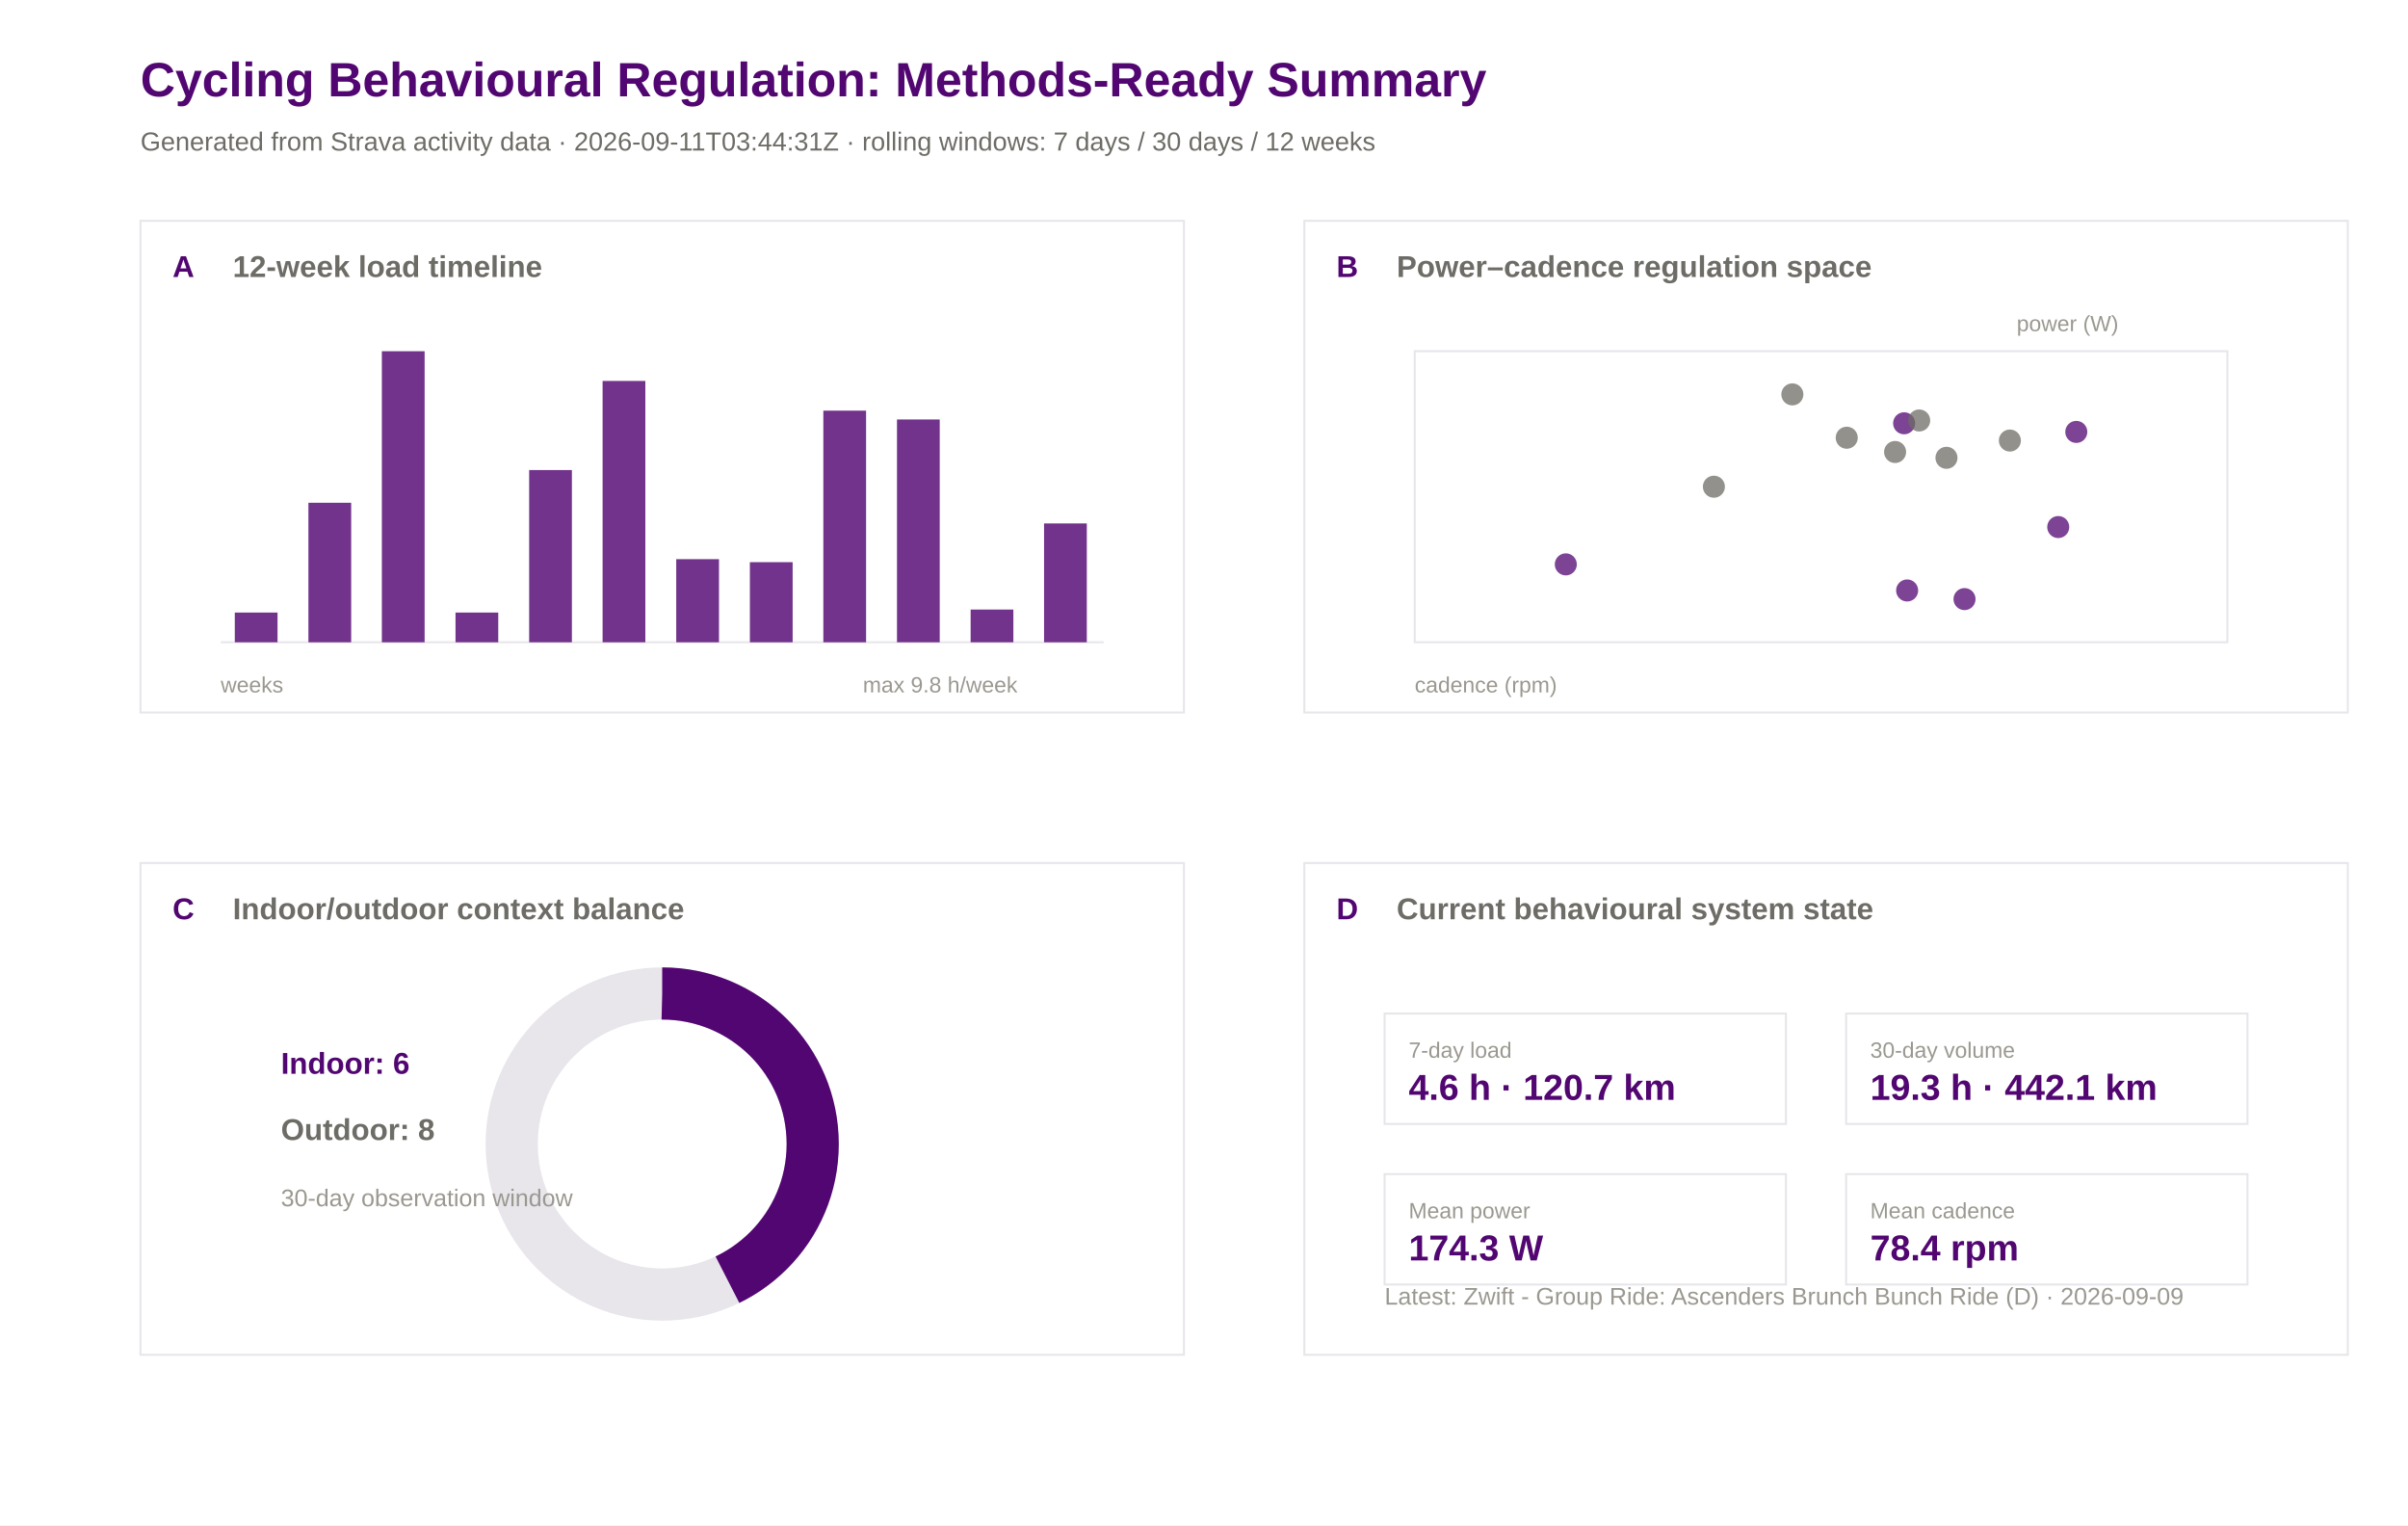
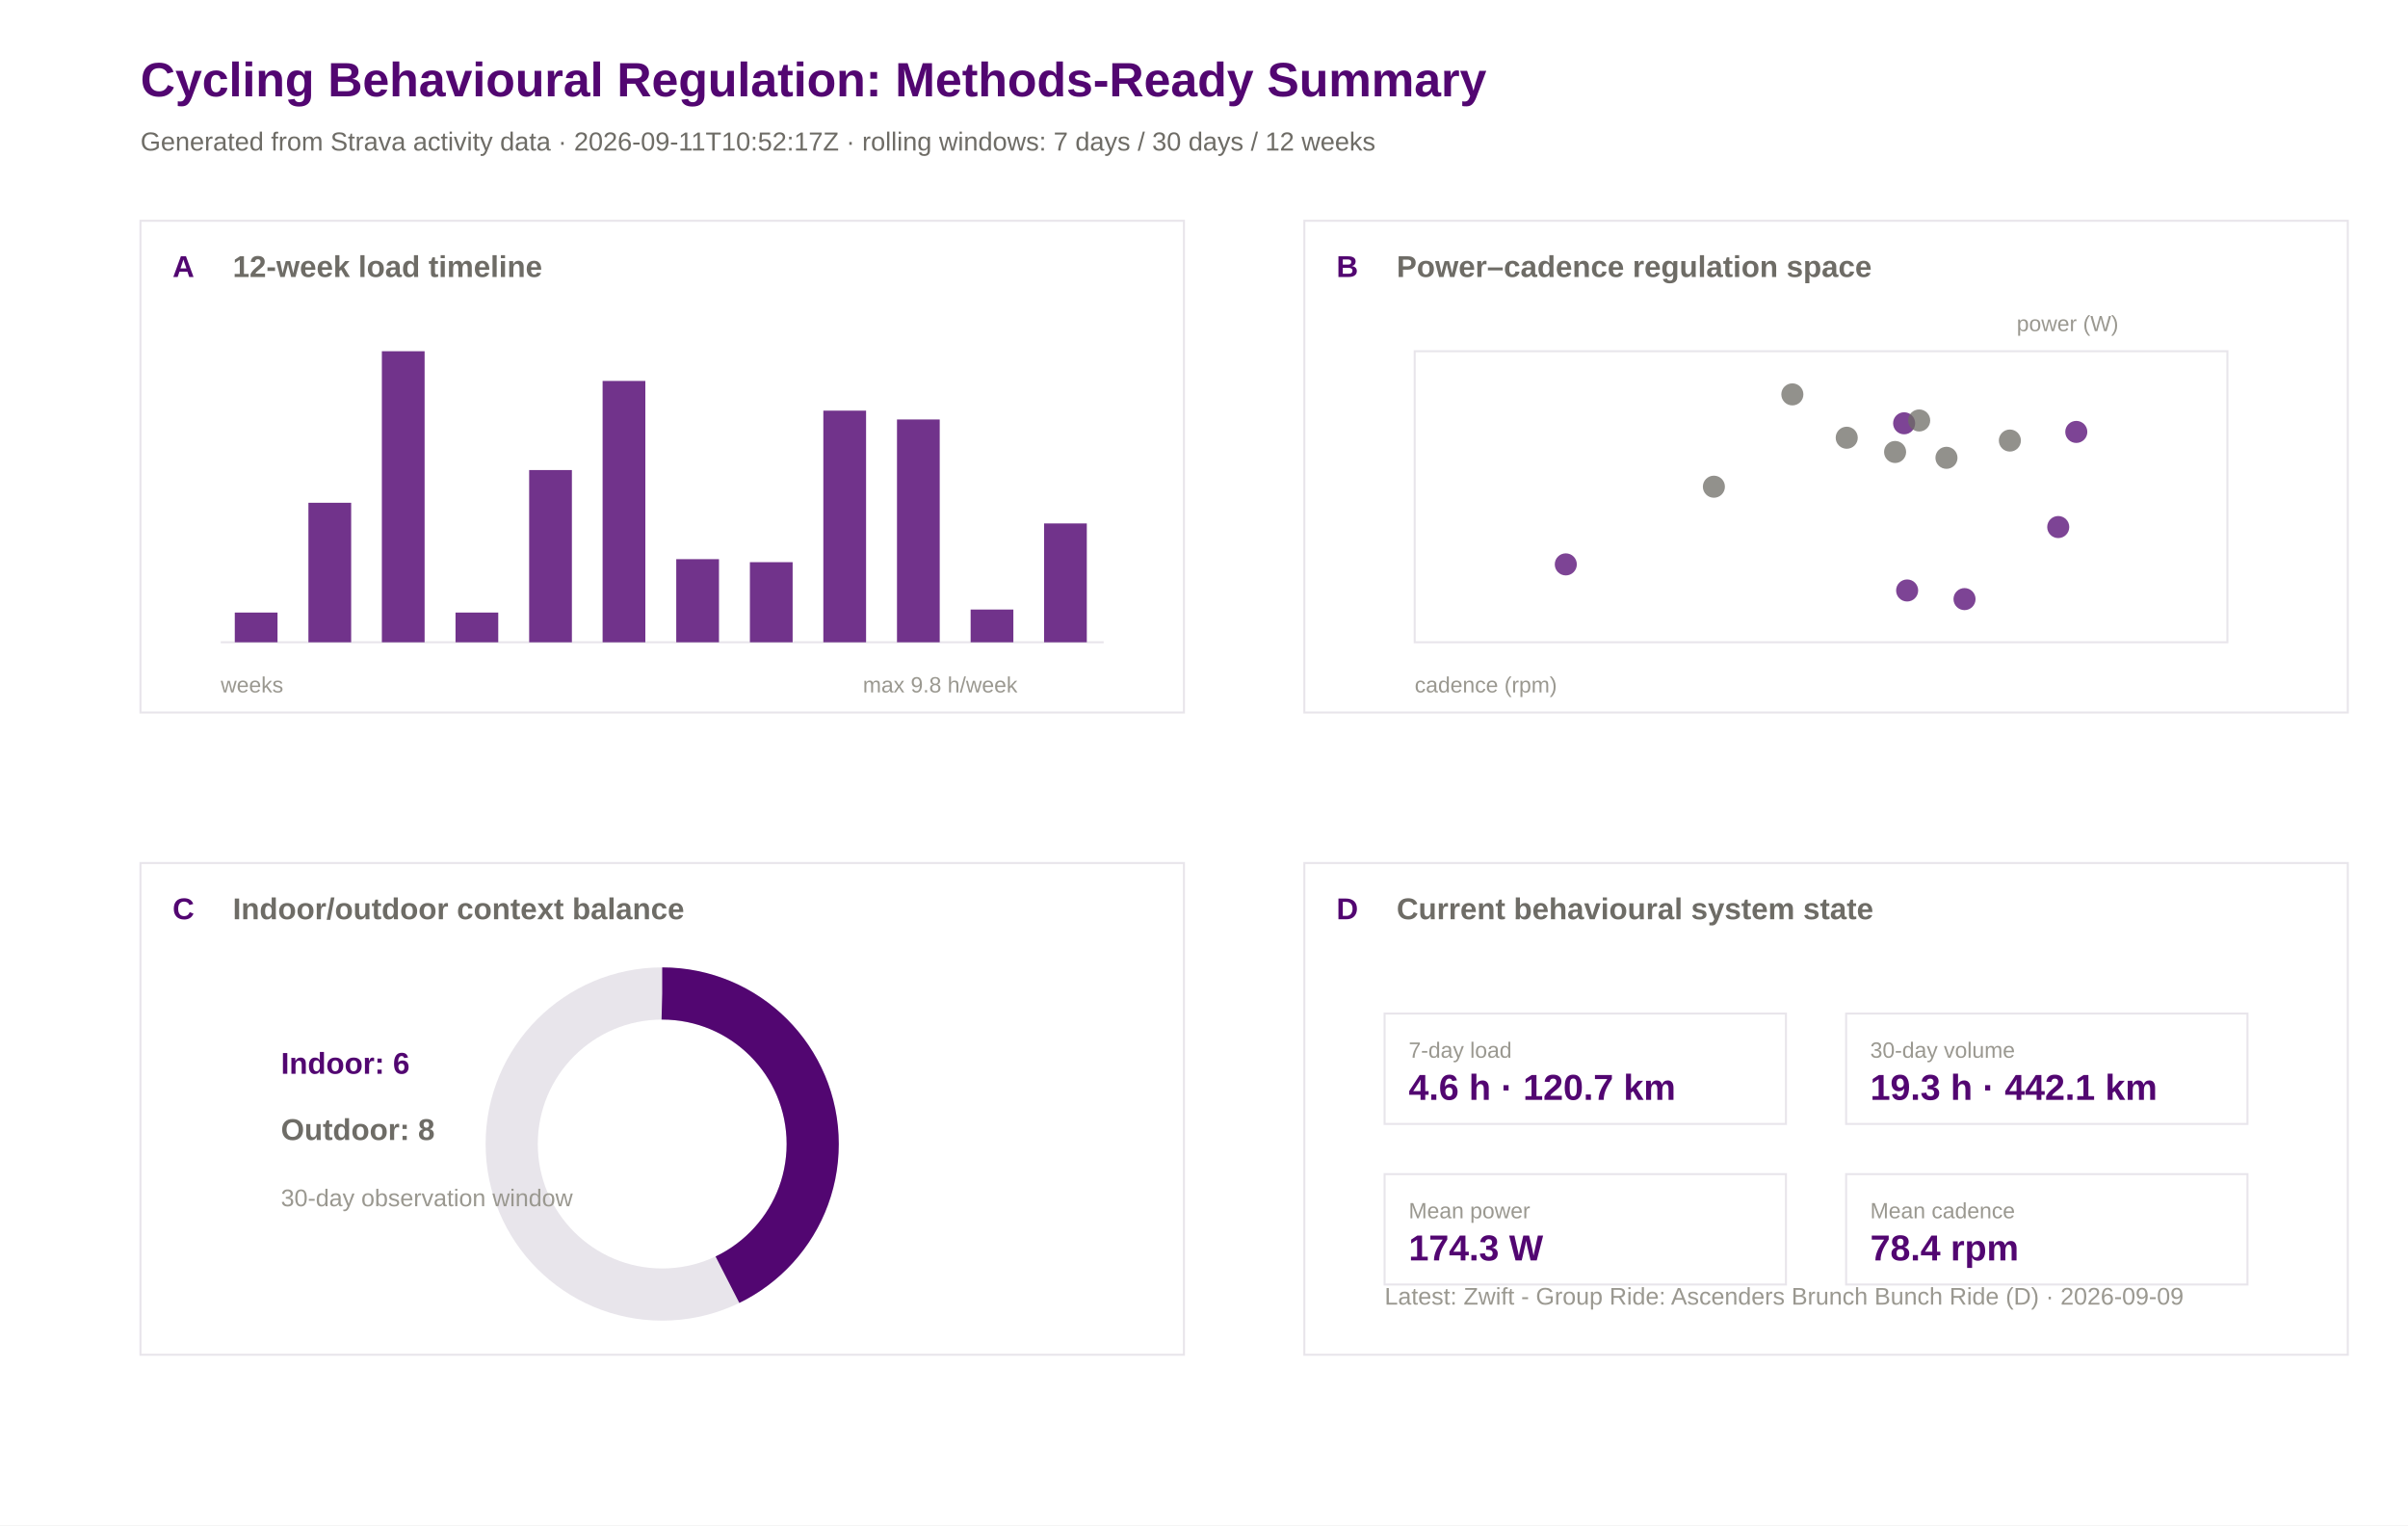
<svg xmlns="http://www.w3.org/2000/svg" width="1200" height="760" viewBox="0 0 1200 760">
  <rect width="100%" height="100%" fill="#ffffff" />
  <text x="70.0" y="48.0" font-family="Arial" font-size="24" font-weight="600" fill="#520671">Cycling Behavioural Regulation: Methods-Ready Summary</text>
-   <text x="70.0" y="75.0" font-family="Arial" font-size="13" font-weight="400" fill="#6e6c66">Generated from Strava activity data · 2026-09-11T03:44:31Z · rolling windows: 7 days / 30 days / 12 weeks</text>
+   <text x="70.0" y="75.0" font-family="Arial" font-size="13" font-weight="400" fill="#6e6c66">Generated from Strava activity data · 2026-09-11T10:52:17Z · rolling windows: 7 days / 30 days / 12 weeks</text>
  <rect x="70" y="110" width="520" height="245" fill="#ffffff" stroke="#e8e5eb" stroke-width="1" />
  <text x="86.0" y="138.0" font-family="Arial" font-size="15" font-weight="600" fill="#520671">A</text>
  <text x="116.0" y="138.0" font-family="Arial" font-size="15" font-weight="600" fill="#6e6c66">12-week load timeline</text>
  <rect x="650" y="110" width="520" height="245" fill="#ffffff" stroke="#e8e5eb" stroke-width="1" />
  <text x="666.0" y="138.0" font-family="Arial" font-size="15" font-weight="600" fill="#520671">B</text>
  <text x="696.0" y="138.0" font-family="Arial" font-size="15" font-weight="600" fill="#6e6c66">Power–cadence regulation space</text>
  <rect x="70" y="430" width="520" height="245" fill="#ffffff" stroke="#e8e5eb" stroke-width="1" />
  <text x="86.0" y="458.0" font-family="Arial" font-size="15" font-weight="600" fill="#520671">C</text>
  <text x="116.0" y="458.0" font-family="Arial" font-size="15" font-weight="600" fill="#6e6c66">Indoor/outdoor context balance</text>
  <rect x="650" y="430" width="520" height="245" fill="#ffffff" stroke="#e8e5eb" stroke-width="1" />
  <text x="666.0" y="458.0" font-family="Arial" font-size="15" font-weight="600" fill="#520671">D</text>
  <text x="696.0" y="458.0" font-family="Arial" font-size="15" font-weight="600" fill="#6e6c66">Current behavioural system state</text>
  <line x1="110" y1="320" x2="550" y2="320" stroke="#e8e5eb" />
  <rect x="117.0" y="305.2" width="21.3" height="14.8" fill="#520671" opacity="0.82" />
  <rect x="153.7" y="250.5" width="21.3" height="69.5" fill="#520671" opacity="0.82" />
  <rect x="190.3" y="175.0" width="21.3" height="145.0" fill="#520671" opacity="0.82" />
  <rect x="227.0" y="305.2" width="21.3" height="14.8" fill="#520671" opacity="0.82" />
  <rect x="263.7" y="234.2" width="21.3" height="85.8" fill="#520671" opacity="0.82" />
  <rect x="300.3" y="189.8" width="21.3" height="130.2" fill="#520671" opacity="0.82" />
  <rect x="337.0" y="278.6" width="21.3" height="41.4" fill="#520671" opacity="0.82" />
  <rect x="373.7" y="280.1" width="21.3" height="39.9" fill="#520671" opacity="0.82" />
  <rect x="410.3" y="204.6" width="21.3" height="115.4" fill="#520671" opacity="0.82" />
  <rect x="447.0" y="209.0" width="21.3" height="111.0" fill="#520671" opacity="0.82" />
  <rect x="483.7" y="303.7" width="21.3" height="16.3" fill="#520671" opacity="0.82" />
  <rect x="520.3" y="260.8" width="21.3" height="59.2" fill="#520671" opacity="0.82" />
  <text x="110.0" y="345.0" font-family="Arial" font-size="11" font-weight="400" fill="#9a9890">weeks</text>
  <text x="430.0" y="345.0" font-family="Arial" font-size="11" font-weight="400" fill="#9a9890">max 9.8 h/week</text>
  <rect x="705" y="175" width="405" height="145" fill="#ffffff" stroke="#e8e5eb" />
  <circle cx="1034.7" cy="215.2" r="5.5" fill="#520671" opacity="0.75" />
  <circle cx="920.3" cy="218.1" r="5.5" fill="#6e6c66" opacity="0.75" />
  <circle cx="893.2" cy="196.5" r="5.5" fill="#6e6c66" opacity="0.75" />
  <circle cx="780.3" cy="281.2" r="5.5" fill="#520671" opacity="0.75" />
  <circle cx="948.9" cy="210.9" r="5.5" fill="#520671" opacity="0.75" />
  <circle cx="944.4" cy="225.2" r="5.5" fill="#6e6c66" opacity="0.75" />
  <circle cx="854.1" cy="242.5" r="5.5" fill="#6e6c66" opacity="0.75" />
  <circle cx="956.4" cy="209.5" r="5.5" fill="#6e6c66" opacity="0.75" />
  <circle cx="1025.7" cy="262.6" r="5.5" fill="#520671" opacity="0.75" />
  <circle cx="950.4" cy="294.2" r="5.5" fill="#520671" opacity="0.75" />
  <circle cx="970.0" cy="228.1" r="5.5" fill="#6e6c66" opacity="0.75" />
  <circle cx="1001.6" cy="219.5" r="5.5" fill="#6e6c66" opacity="0.75" />
  <circle cx="979.0" cy="298.5" r="5.5" fill="#520671" opacity="0.75" />
  <text x="705.0" y="345.0" font-family="Arial" font-size="11" font-weight="400" fill="#9a9890">cadence (rpm)</text>
  <text x="1005.0" y="165.0" font-family="Arial" font-size="11" font-weight="400" fill="#9a9890">power (W)</text>
  <circle cx="330" cy="570" r="75" fill="none" stroke="#e8e5eb" stroke-width="26" />
  <circle cx="330" cy="570" r="75" fill="none" stroke="#520671" stroke-width="26" stroke-dasharray="202.0 471.2" transform="rotate(-90 330 570)" />
  <text x="140.0" y="535.0" font-family="Arial" font-size="15" font-weight="600" fill="#520671">Indoor: 6</text>
  <text x="140.0" y="568.0" font-family="Arial" font-size="15" font-weight="600" fill="#6e6c66">Outdoor: 8</text>
  <text x="140.0" y="601.0" font-family="Arial" font-size="12" font-weight="400" fill="#9a9890">30-day observation window</text>
  <rect x="690" y="505" width="200" height="55" fill="#ffffff" stroke="#e8e5eb" />
  <text x="702.0" y="527.0" font-family="Arial" font-size="11" font-weight="500" fill="#9a9890">7-day load</text>
  <text x="702.0" y="548.0" font-family="Arial" font-size="18" font-weight="600" fill="#520671">4.6 h · 120.7 km</text>
  <rect x="920" y="505" width="200" height="55" fill="#ffffff" stroke="#e8e5eb" />
  <text x="932.0" y="527.0" font-family="Arial" font-size="11" font-weight="500" fill="#9a9890">30-day volume</text>
  <text x="932.0" y="548.0" font-family="Arial" font-size="18" font-weight="600" fill="#520671">19.3 h · 442.1 km</text>
  <rect x="690" y="585" width="200" height="55" fill="#ffffff" stroke="#e8e5eb" />
  <text x="702.0" y="607.0" font-family="Arial" font-size="11" font-weight="500" fill="#9a9890">Mean power</text>
  <text x="702.0" y="628.0" font-family="Arial" font-size="18" font-weight="600" fill="#520671">174.3 W</text>
  <rect x="920" y="585" width="200" height="55" fill="#ffffff" stroke="#e8e5eb" />
  <text x="932.0" y="607.0" font-family="Arial" font-size="11" font-weight="500" fill="#9a9890">Mean cadence</text>
  <text x="932.0" y="628.0" font-family="Arial" font-size="18" font-weight="600" fill="#520671">78.4 rpm</text>
  <text x="690.0" y="650.0" font-family="Arial" font-size="12" font-weight="400" fill="#9a9890">Latest: Zwift - Group Ride: Ascenders Brunch Bunch Ride (D) · 2026-09-09</text>
</svg>
